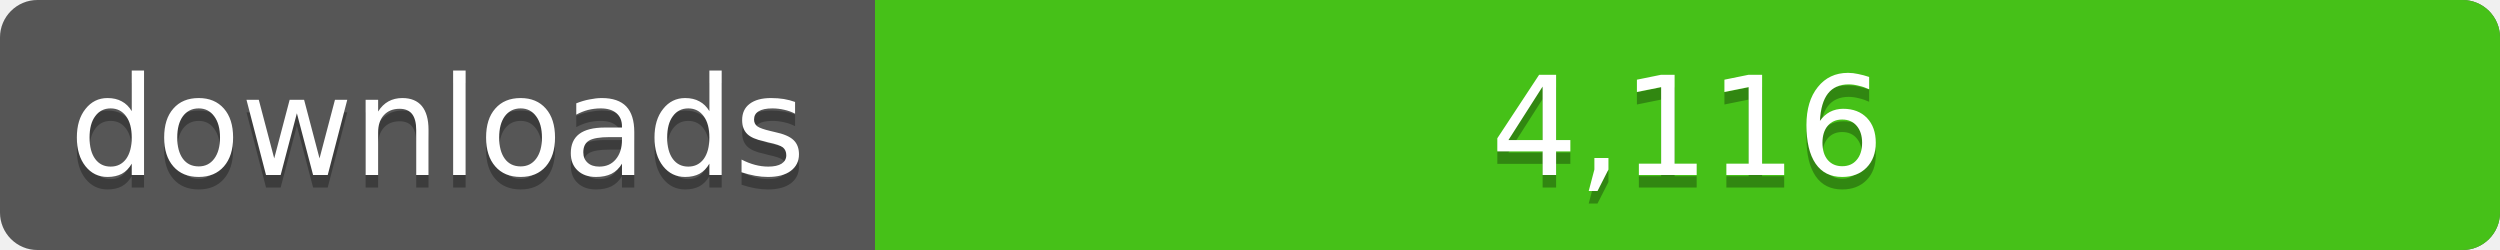
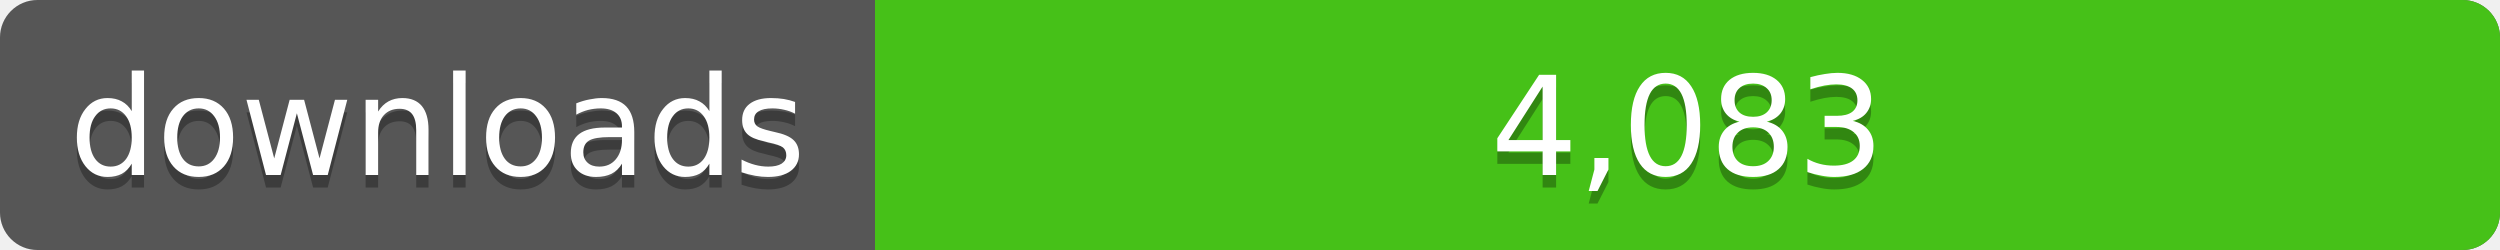
<svg xmlns="http://www.w3.org/2000/svg" width="200" height="20">
  <linearGradient id="a" x2="0" y2="100%%">
    <stop offset="0" stop-color="#bbb" stop-opacity=".1" />
    <stop offset="1" stop-opacity=".1" />
  </linearGradient>
  <rect rx="3" width="200" height="20" fill="#555" />
  <rect rx="3" x="70" width="130" height="20" fill="#4c1" />
  <path fill="#4c1" d="M70 0h4v20h-4z" />
  <rect rx="3" width="200" height="20" fill="url(#a)" />
  <g fill="#fff" text-anchor="middle" font-family="DejaVu Sans,Verdana,Geneva,sans-serif" font-size="11">
    <text x="35" y="15" fill="#010101" fill-opacity=".3">downloads</text>
    <text x="35" y="14">downloads</text>
-     <text x="135" y="15" fill="#010101" fill-opacity=".3">4,116</text>
-     <text x="135" y="14">4,116</text>
+     <text x="135" y="15" fill="#010101" fill-opacity=".3">4,083</text>
+     <text x="135" y="14">4,083</text>
  </g>
</svg>
